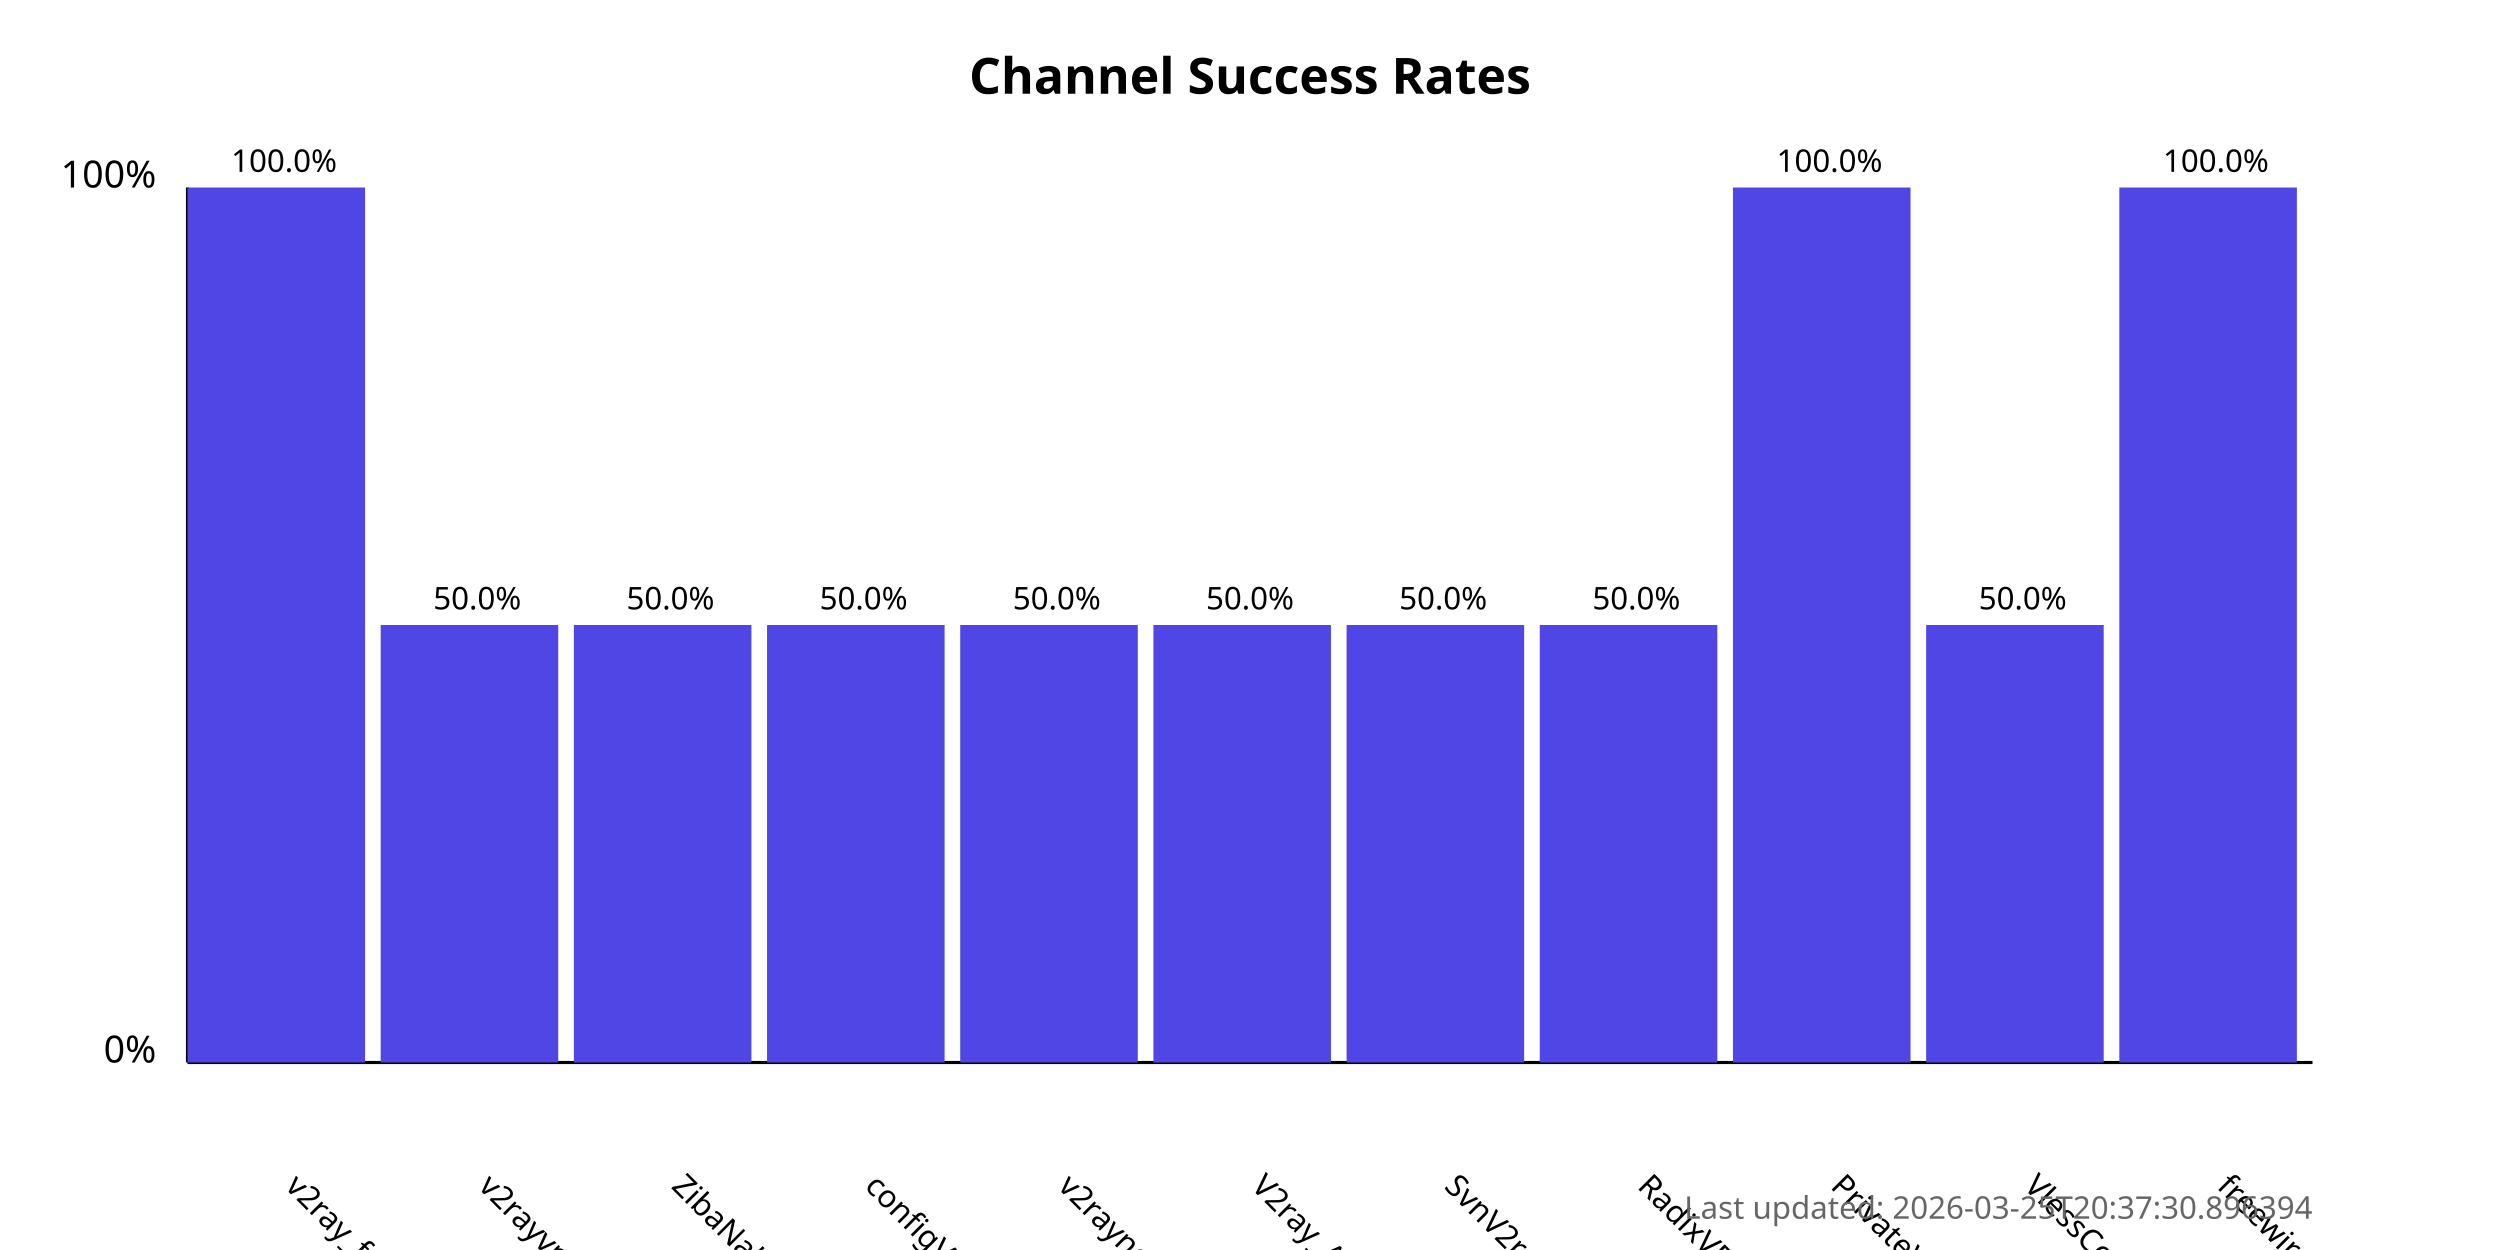
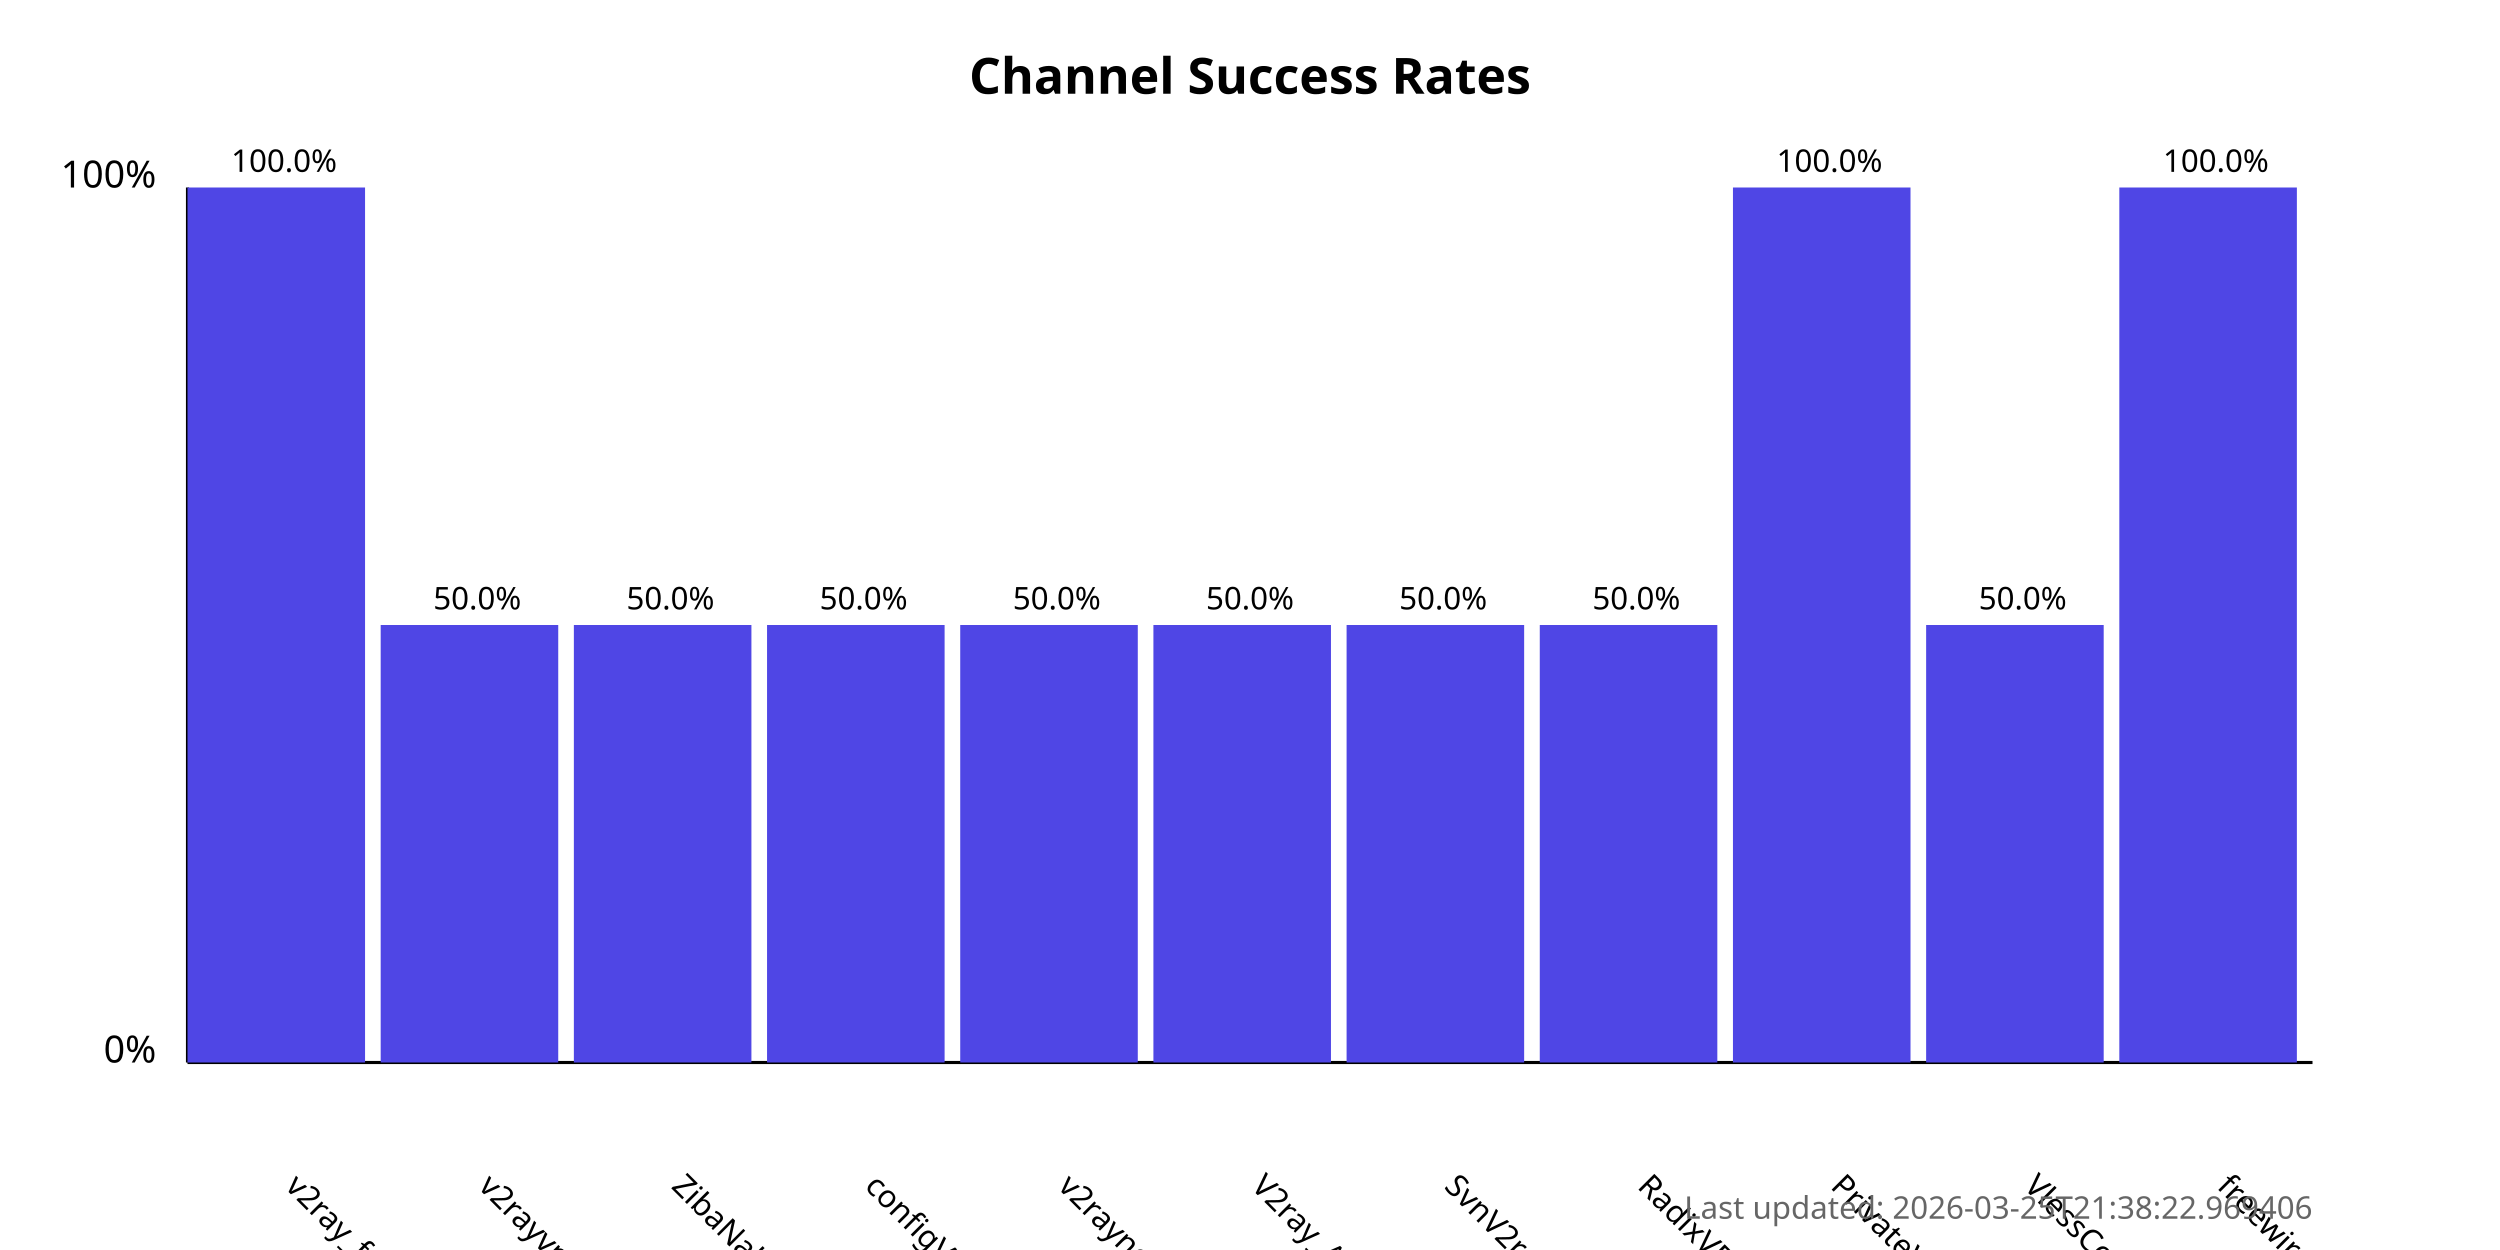
<svg xmlns="http://www.w3.org/2000/svg" width="800" height="400">
  <style>
            .chart-title { font: bold 16px sans-serif; }
            .axis-label { font: 12px sans-serif; }
            .tick-label { font: 10px sans-serif; }
            .bar { fill: #4f46e5; }
            .bar:hover { fill: #6366f1; }
            .timestamp { font: 10px sans-serif; fill: #666; }
        </style>
  <text x="400.0" y="30" text-anchor="middle" class="chart-title">
            Channel Success Rates
        </text>
  <line x1="60" y1="340" x2="60" y2="60" stroke="black" stroke-width="1" />
  <line x1="60" y1="340" x2="740" y2="340" stroke="black" stroke-width="1" />
  <text x="50" y="340" text-anchor="end" class="axis-label">0%</text>
  <text x="50" y="60" text-anchor="end" class="axis-label">100%</text>
  <g>
    <rect x="60" y="60.0" width="56.818" height="280.0" class="bar" />
    <text x="90.909" y="380" transform="rotate(45, 90.90909, 380)" text-anchor="start" class="tick-label">
                v2ray_free_conf
            </text>
    <text x="90.909" y="55.0" text-anchor="middle" class="tick-label">
                100.0%
            </text>
  </g>
  <g>
    <rect x="121.818" y="200.0" width="56.818" height="140.0" class="bar" />
    <text x="152.727" y="380" transform="rotate(45, 152.7273, 380)" text-anchor="start" class="tick-label">
                v2rayvpno
            </text>
    <text x="152.727" y="195.0" text-anchor="middle" class="tick-label">
                50.0%
            </text>
  </g>
  <g>
    <rect x="183.636" y="200.0" width="56.818" height="140.0" class="bar" />
    <text x="214.545" y="380" transform="rotate(45, 214.5455, 380)" text-anchor="start" class="tick-label">
                ZibaNabz
            </text>
    <text x="214.545" y="195.0" text-anchor="middle" class="tick-label">
                50.0%
            </text>
  </g>
  <g>
    <rect x="245.455" y="200.0" width="56.818" height="140.0" class="bar" />
    <text x="276.364" y="380" transform="rotate(45, 276.3636, 380)" text-anchor="start" class="tick-label">
                configV2rayForFree
            </text>
    <text x="276.364" y="195.0" text-anchor="middle" class="tick-label">
                50.0%
            </text>
  </g>
  <g>
    <rect x="307.273" y="200.0" width="56.818" height="140.0" class="bar" />
    <text x="338.182" y="380" transform="rotate(45, 338.1818, 380)" text-anchor="start" class="tick-label">
                v2rayngvpn
            </text>
    <text x="338.182" y="195.0" text-anchor="middle" class="tick-label">
                50.0%
            </text>
  </g>
  <g>
    <rect x="369.091" y="200.0" width="56.818" height="140.0" class="bar" />
    <text x="400.0" y="380" transform="rotate(45, 400.0, 380)" text-anchor="start" class="tick-label">
                V2ray_Alpha
            </text>
    <text x="400.0" y="195.0" text-anchor="middle" class="tick-label">
                50.0%
            </text>
  </g>
  <g>
    <rect x="430.909" y="200.0" width="56.818" height="140.0" class="bar" />
    <text x="461.818" y="380" transform="rotate(45, 461.8182, 380)" text-anchor="start" class="tick-label">
                SvnV2ray
            </text>
    <text x="461.818" y="195.0" text-anchor="middle" class="tick-label">
                50.0%
            </text>
  </g>
  <g>
    <rect x="492.727" y="200.0" width="56.818" height="140.0" class="bar" />
    <text x="523.636" y="380" transform="rotate(45, 523.6364, 380)" text-anchor="start" class="tick-label">
                RadixVPN
            </text>
    <text x="523.636" y="195.0" text-anchor="middle" class="tick-label">
                50.0%
            </text>
  </g>
  <g>
    <rect x="554.545" y="60.0" width="56.818" height="280.0" class="bar" />
    <text x="585.455" y="380" transform="rotate(45, 585.4545, 380)" text-anchor="start" class="tick-label">
                PrivateVPNs
            </text>
    <text x="585.455" y="55.0" text-anchor="middle" class="tick-label">
                100.0%
            </text>
  </g>
  <g>
    <rect x="616.364" y="200.0" width="56.818" height="140.0" class="bar" />
    <text x="647.273" y="380" transform="rotate(45, 647.2727, 380)" text-anchor="start" class="tick-label">
                VlessConfig
            </text>
    <text x="647.273" y="195.0" text-anchor="middle" class="tick-label">
                50.0%
            </text>
  </g>
  <g>
    <rect x="678.182" y="60.0" width="56.818" height="280.0" class="bar" />
    <text x="709.091" y="380" transform="rotate(45, 709.0909, 380)" text-anchor="start" class="tick-label">
                freewireguard
            </text>
    <text x="709.091" y="55.0" text-anchor="middle" class="tick-label">
                100.0%
            </text>
  </g>
  <text x="740" y="390" text-anchor="end" class="timestamp">
-             Last updated: 2026-03-25T20:37:30.896394
+             Last updated: 2026-03-25T21:38:22.969406
        </text>
</svg>
